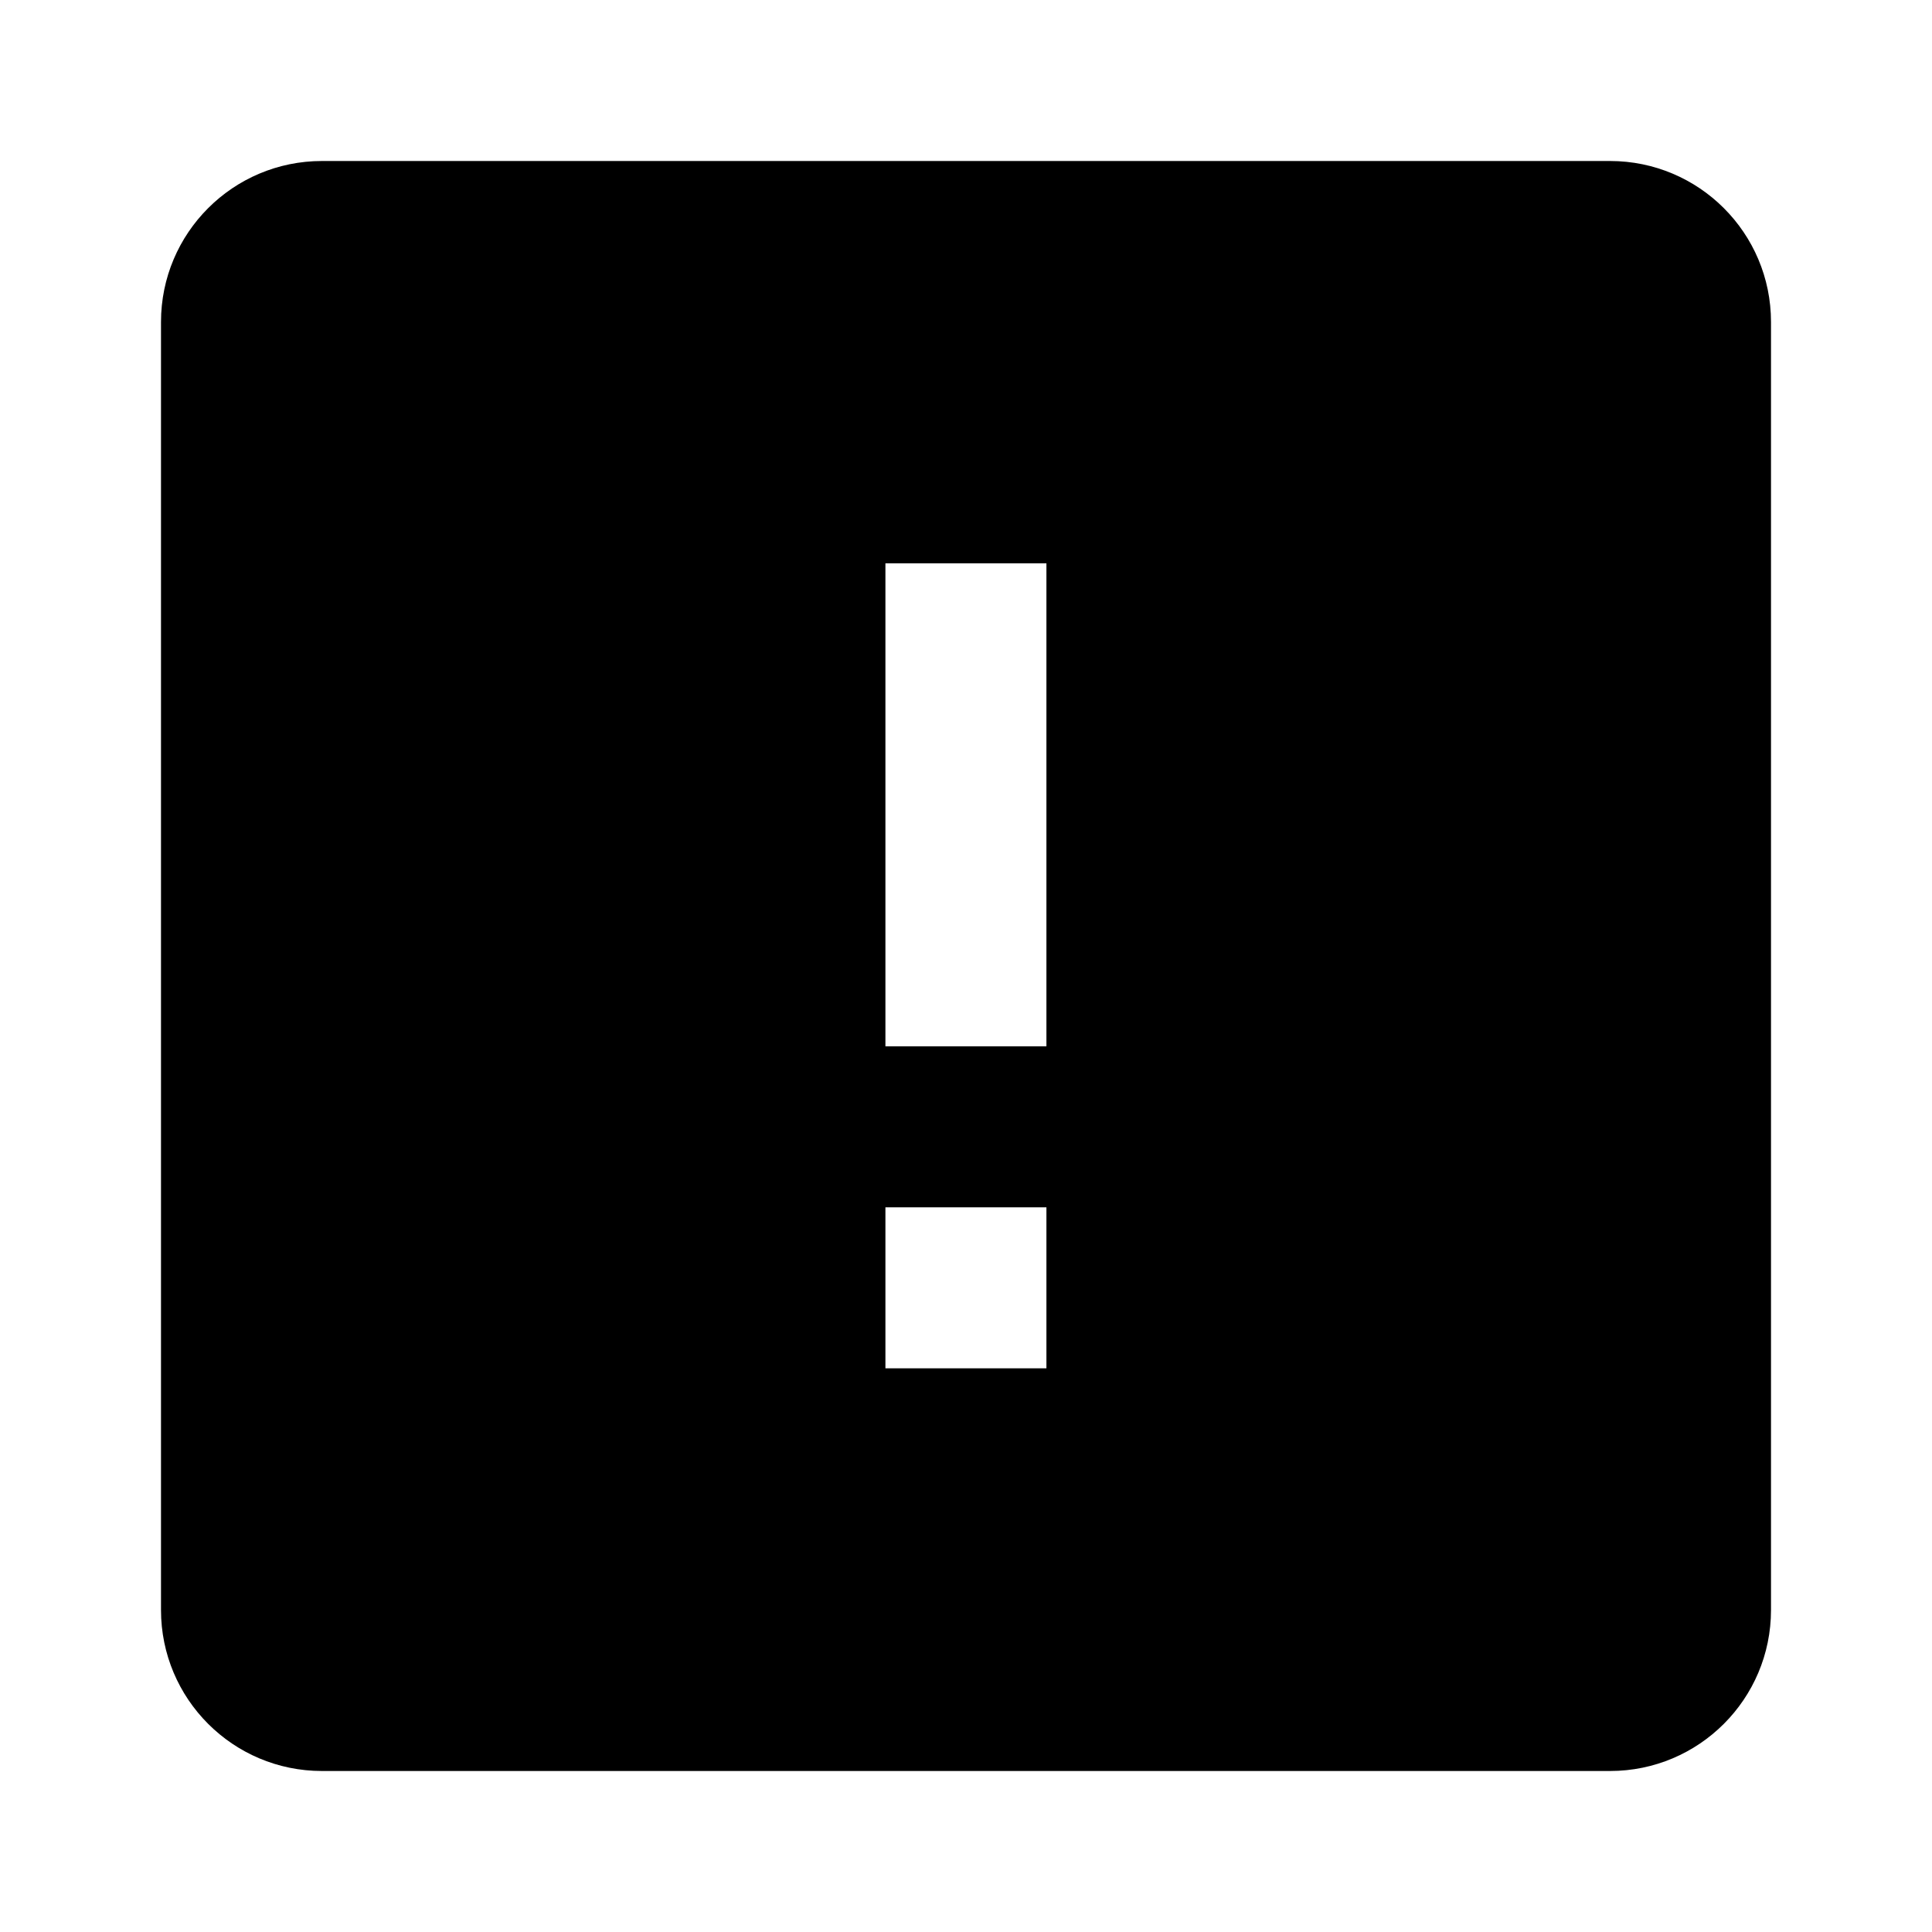
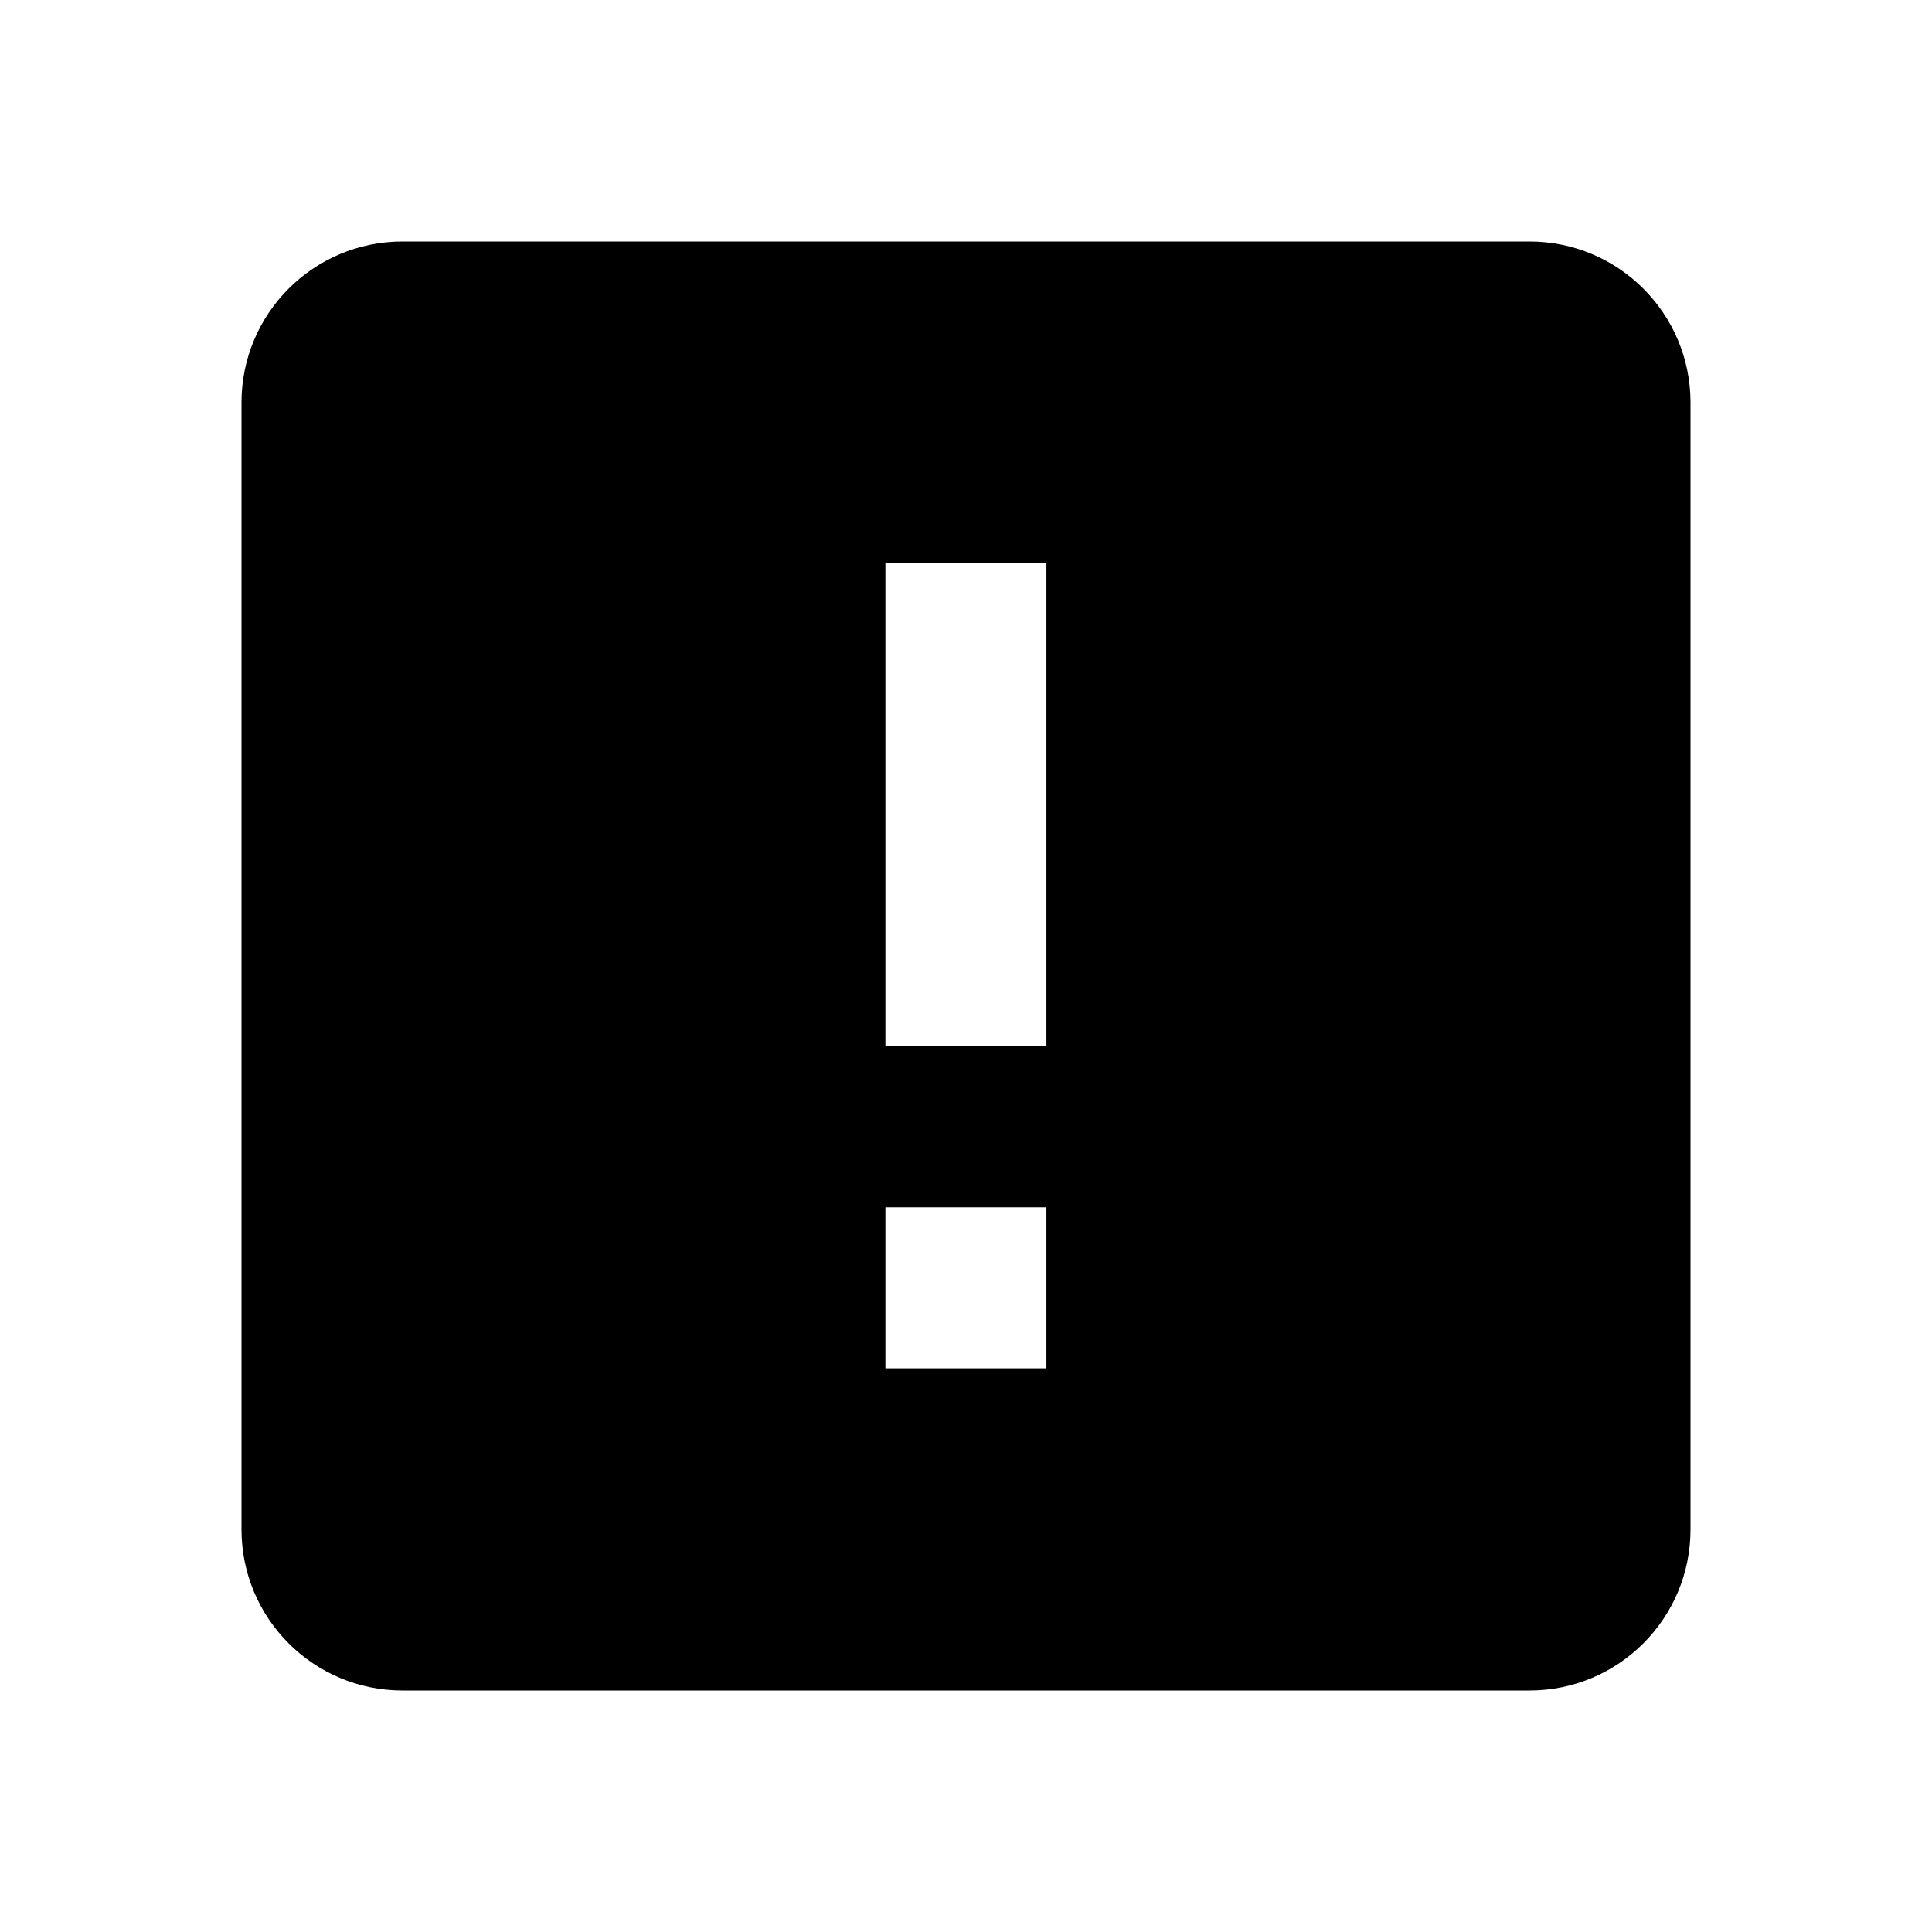
<svg xmlns="http://www.w3.org/2000/svg" version="1.1" baseProfile="full" width="24" height="24" viewBox="0 0 24.00 24.00" enable-background="new 0 0 24.00 24.00" xml:space="preserve">
-   <path fill="#000000" fill-opacity="1" stroke-width="0.2" stroke-linejoin="round" d="M 4,2L 20,2C 21.105,2 22,2.895 22,4L 22,20C 22,21.105 21.105,22 20,22L 4,22C 2.895,22 2,21.105 2,20L 2,4C 2,2.895 2.895,2 4,2 Z M 12.999,12.998L 12.999,6.998L 10.999,6.998L 10.999,12.998L 12.999,12.998 Z M 12.999,16.998L 12.999,14.998L 10.999,14.998L 10.999,16.998L 12.999,16.998 Z " />
+   <path fill="#000000" fill-opacity="1" stroke-width="0.2" stroke-linejoin="round" d="M 5,3L 19,3C 20.105,3 21,3.895 21,5L 21,19C 21,20.105 20.105,21 19,21L 5,21C 3.895,21 3,20.105 3,19L 3,5C 3,3.895 3.895,3 5,3 Z M 12.999,12.998L 12.999,6.998L 10.999,6.998L 10.999,12.998L 12.999,12.998 Z M 12.999,16.998L 12.999,14.998L 10.999,14.998L 10.999,16.998L 12.999,16.998 Z " />
</svg>
